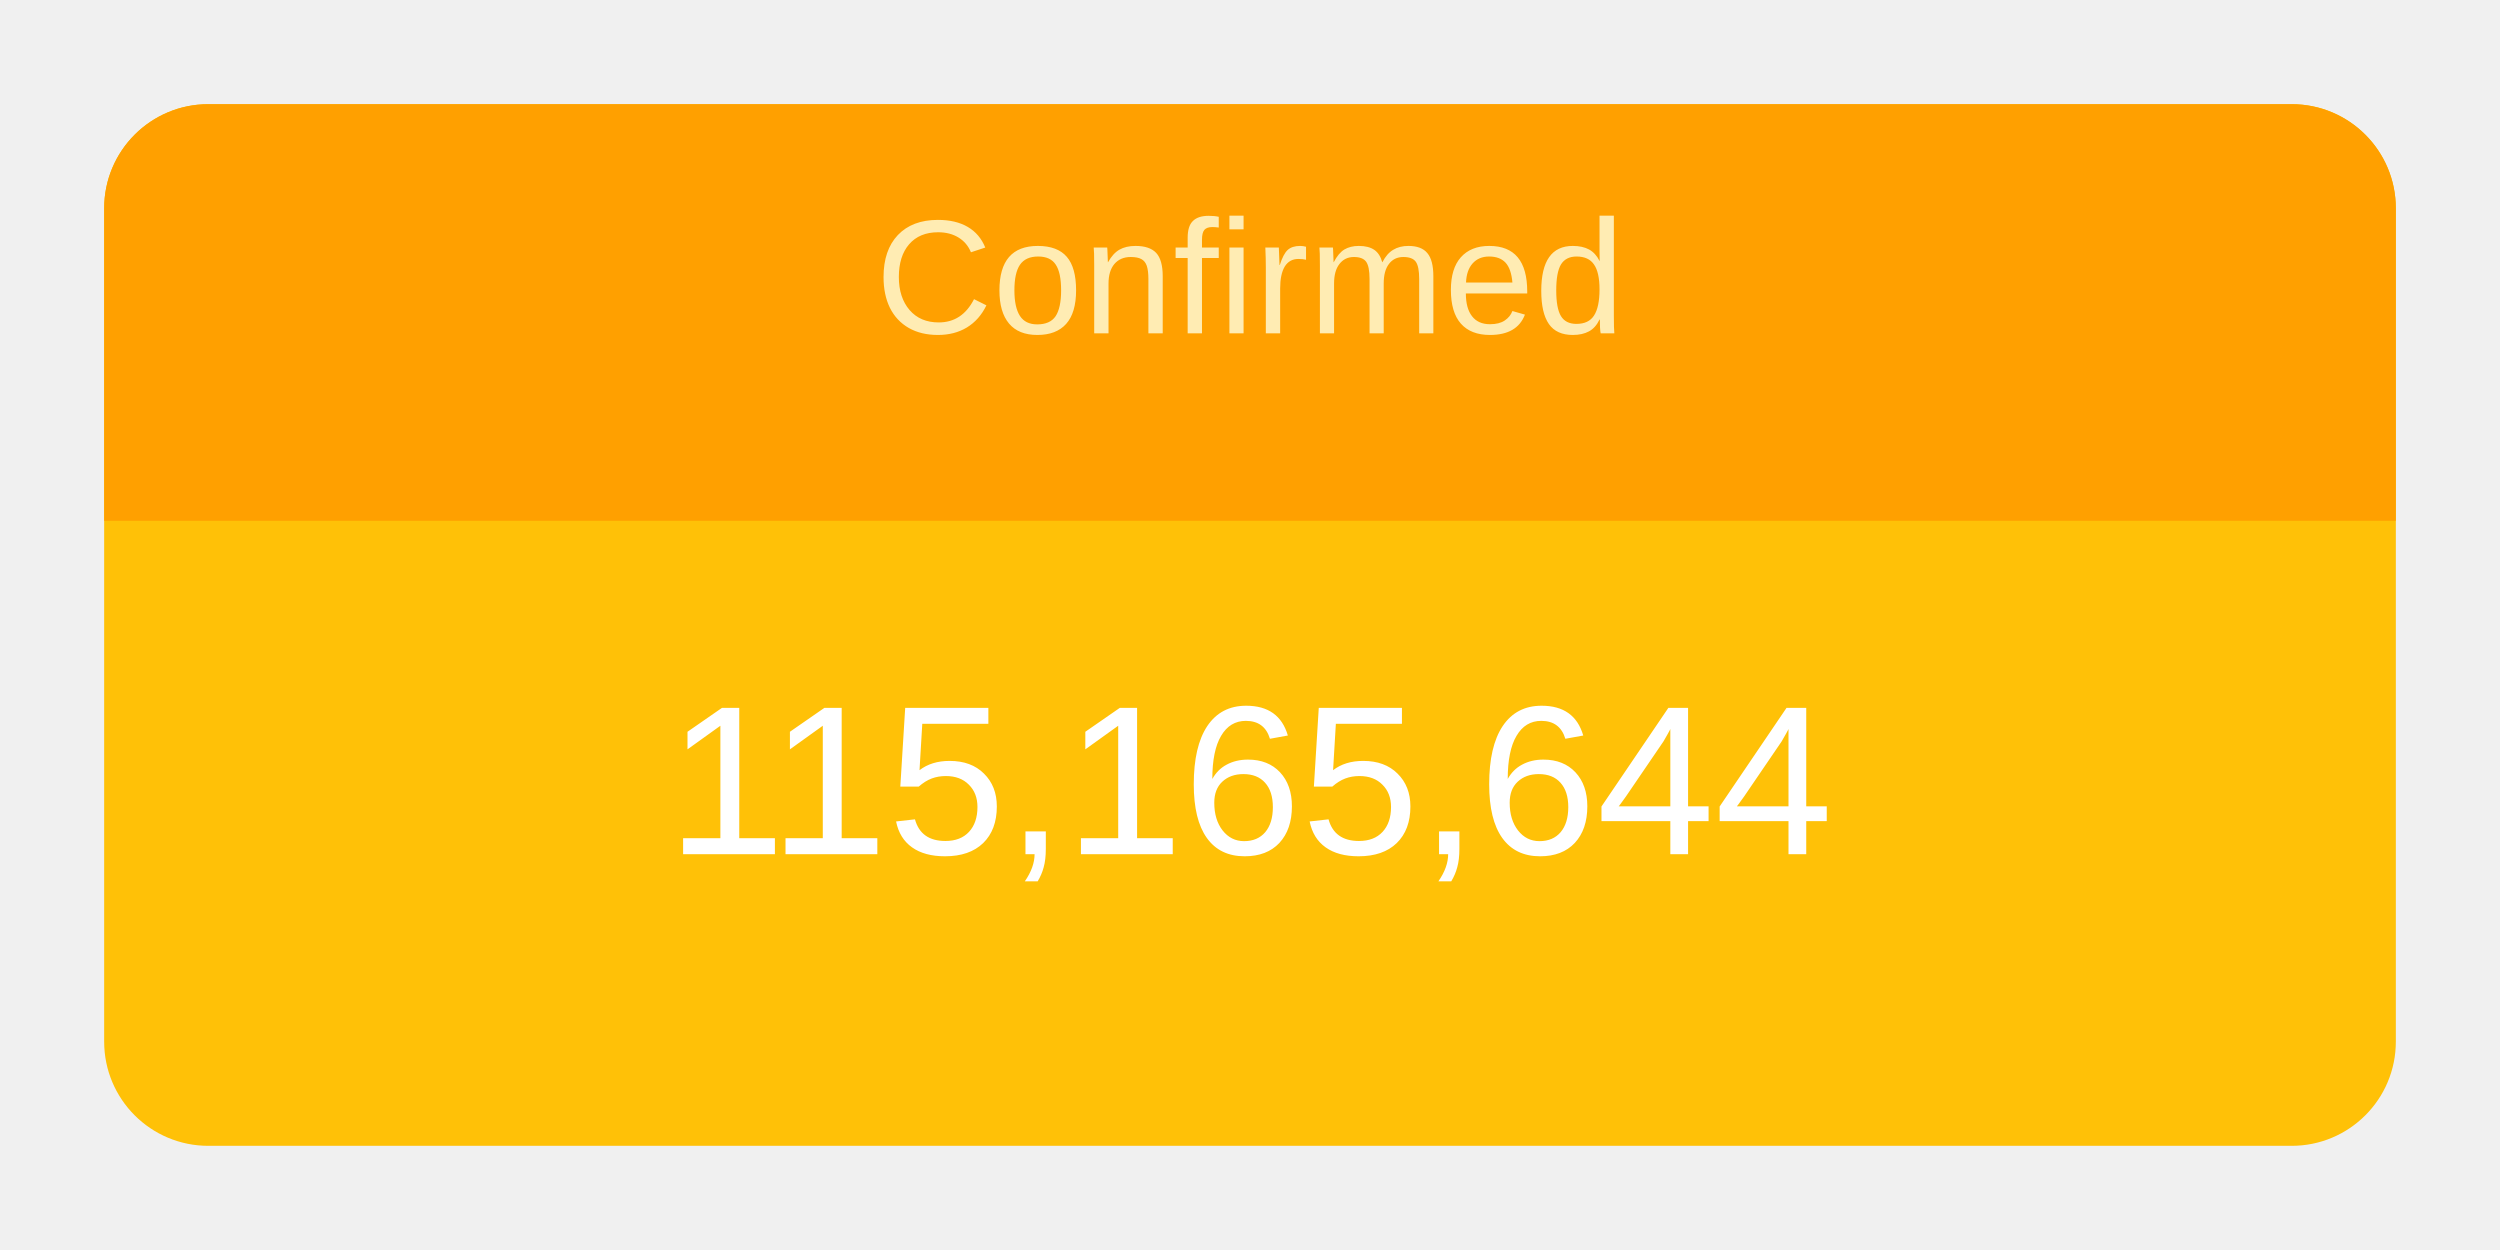
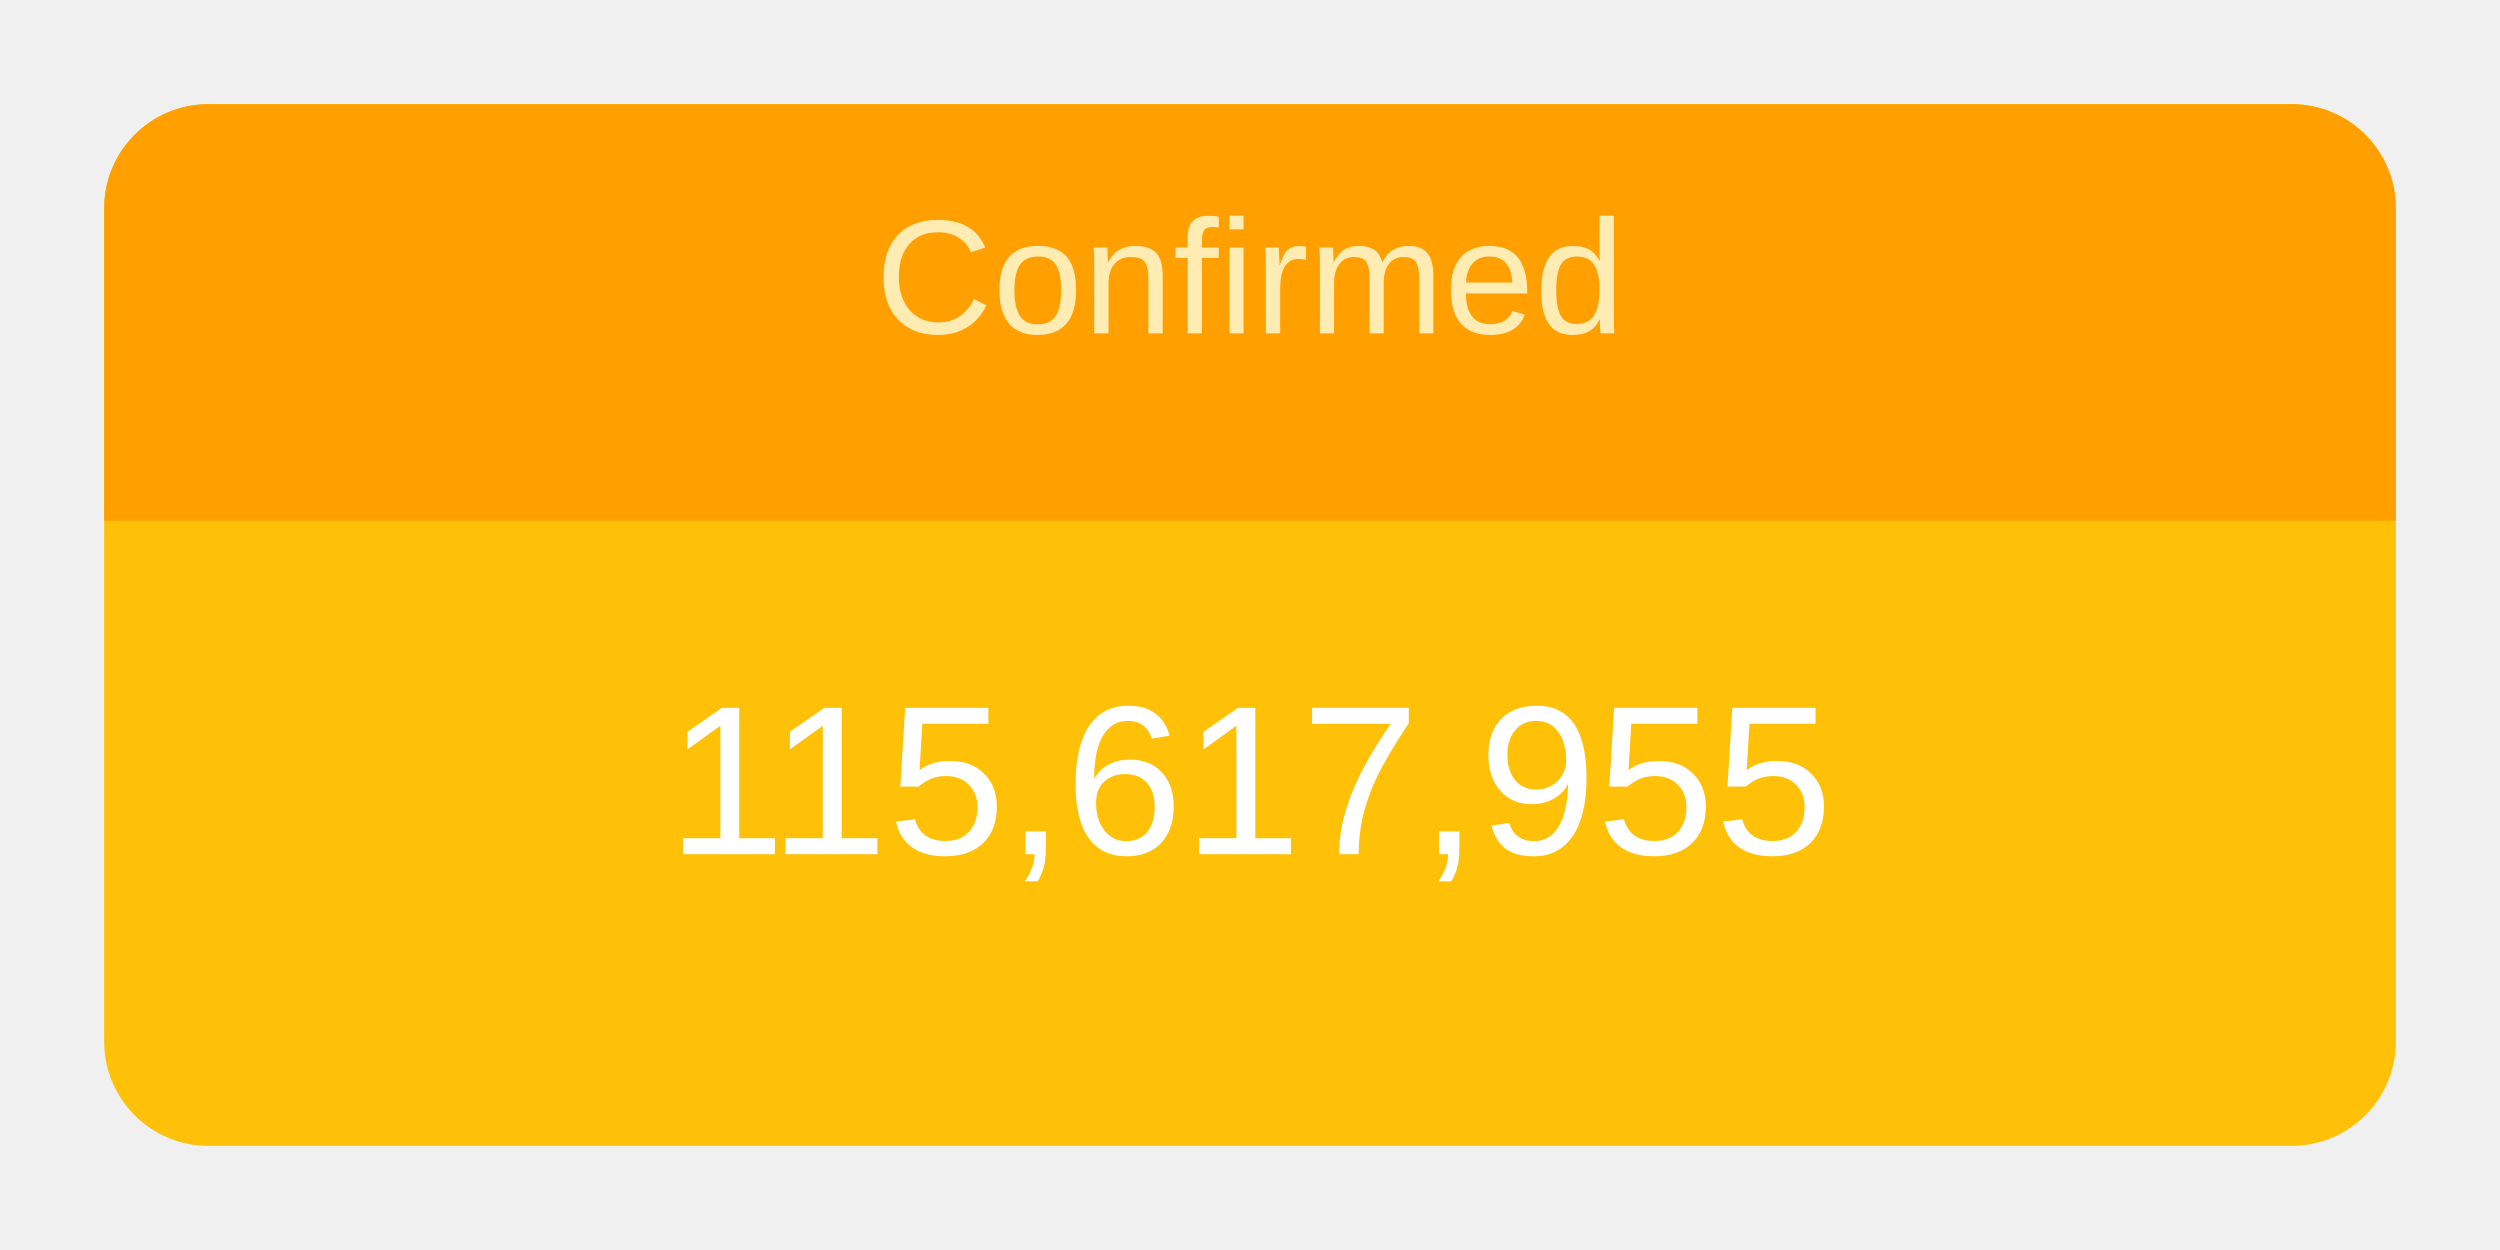
<svg xmlns="http://www.w3.org/2000/svg" height="120" viewBox="" width="240">
  <g transform="translate(10,10)">
    <rect rx="10" ry="10" width="220" height="100" style="fill: #ffc107; stroke-width: 5;" />
    <svg width="220" height="100">
      <text x="50%" y="72%" alignment-baseline="middle" text-anchor="middle" fill="white" font-size="1.7em" font-family="Arial, Helvetica, sans-serif">
-         115,165,644
+         115,617,955
      </text>
    </svg>
    <path fill="#FFA000" d=" M 210 0              a 10 10 0 0 1 10 10              v 30             h-220             v-30             a 10 10 0 0 1 10 -10" />
    <svg width="220" height="40">
      <text x="50%" y="55%" alignment-baseline="middle" text-anchor="middle" fill="#FFECB3" font-size="1.3em" font-family="Arial, Helvetica, sans-serif">
        Confirmed
      </text>
    </svg>
  </g>
</svg>
